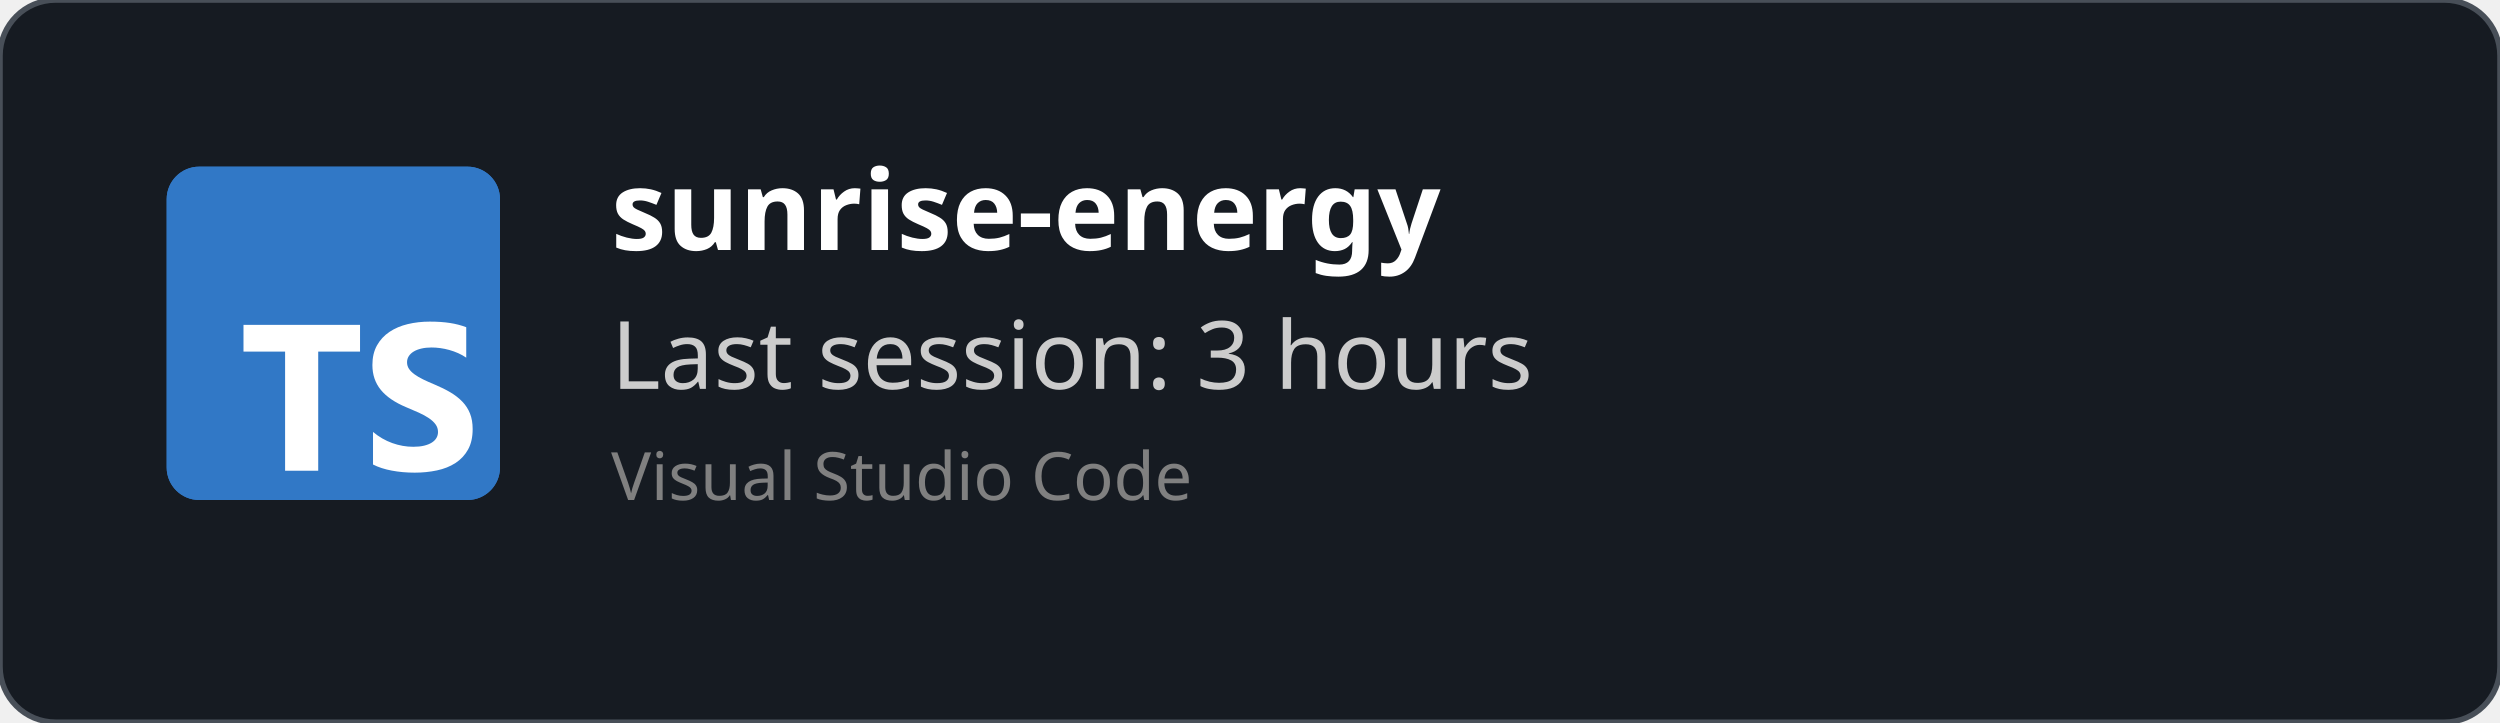
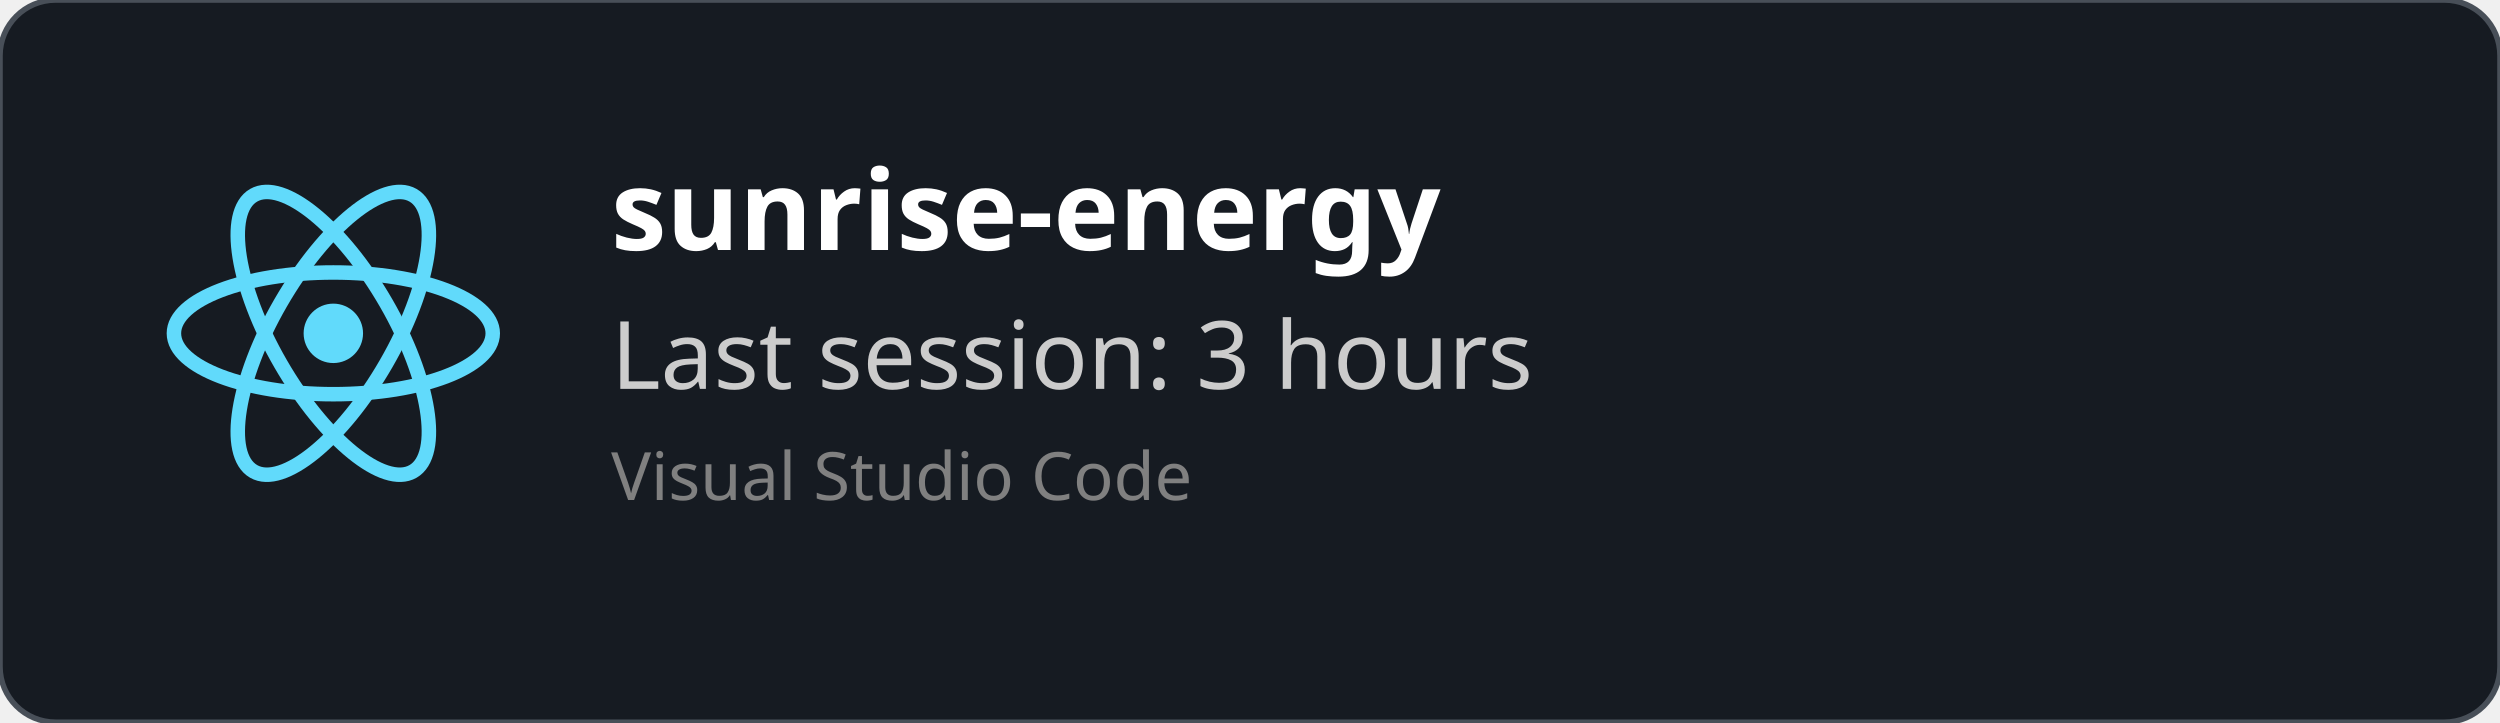
<svg xmlns="http://www.w3.org/2000/svg" width="450" height="130" viewBox="0 0 450 130" fill="none" role="img">
  <style>
    *{
        font-family: 'Segoe UI', Ubuntu, monospace
    }
    </style>
  <defs>
    <clipPath id="horizontalClip" x="20" y="20" width="500" height="200">
      <rect x="90" y="20" width="300" height="50" />
    </clipPath>
  </defs>
  <rect width="450" height="130" fill="rgba(22,27,34)" stroke="#484f58" stroke-width="1" fill-opacity="1" stroke-opacity="1" x="0" y="0" rx="10px" ry="10px">
    </rect>
-   <svg fill="none" height="60" viewBox="0 0 512 512" width="60" x="30" y="30">
-     <rect fill="#3178c6" height="512" rx="50" width="512" />
-     <rect fill="#3178c6" height="512" rx="50" width="512" />
-     <path clip-rule="evenodd" d="m316.939 407.424v50.061c8.138 4.172 17.763 7.3 28.875 9.386s22.823 3.129 35.135 3.129c11.999 0 23.397-1.147 34.196-3.442 10.799-2.294 20.268-6.075 28.406-11.342 8.138-5.266 14.581-12.15 19.328-20.65s7.121-19.007 7.121-31.522c0-9.074-1.356-17.026-4.069-23.857s-6.625-12.906-11.738-18.225c-5.112-5.319-11.242-10.091-18.389-14.315s-15.207-8.213-24.18-11.967c-6.573-2.712-12.468-5.345-17.685-7.9-5.217-2.556-9.651-5.163-13.303-7.822-3.652-2.66-6.469-5.476-8.451-8.448-1.982-2.973-2.974-6.336-2.974-10.091 0-3.441.887-6.544 2.661-9.308s4.278-5.136 7.512-7.118c3.235-1.981 7.199-3.52 11.894-4.615 4.696-1.095 9.912-1.642 15.651-1.642 4.173 0 8.581.313 13.224.938 4.643.626 9.312 1.591 14.008 2.894 4.695 1.304 9.259 2.947 13.694 4.928 4.434 1.982 8.529 4.276 12.285 6.884v-46.776c-7.616-2.92-15.937-5.084-24.962-6.492s-19.381-2.112-31.066-2.112c-11.895 0-23.163 1.278-33.805 3.833s-20.006 6.544-28.093 11.967c-8.086 5.424-14.476 12.333-19.171 20.729-4.695 8.395-7.043 18.433-7.043 30.114 0 14.914 4.304 27.638 12.912 38.172 8.607 10.533 21.675 19.45 39.204 26.751 6.886 2.816 13.303 5.579 19.25 8.291s11.086 5.528 15.415 8.448c4.33 2.92 7.747 6.101 10.252 9.543 2.504 3.441 3.756 7.352 3.756 11.733 0 3.233-.783 6.231-2.348 8.995s-3.939 5.162-7.121 7.196-7.147 3.624-11.894 4.771c-4.748 1.148-10.303 1.721-16.668 1.721-10.851 0-21.597-1.903-32.24-5.71-10.642-3.806-20.502-9.516-29.579-17.13zm-84.159-123.342h64.22v-41.082h-179v41.082h63.906v182.918h50.874z" fill="#fff" fill-rule="evenodd" />
+   <svg height="60" width="60" x="30" y="30" viewBox="-11.5 -10.232 23 20.463">
+     <circle cx="0" cy="0" r="2.05" fill="#61dafb" />
+     <g stroke="#61dafb" stroke-width="1" fill="none">
+       <ellipse rx="11" ry="4.2" />
+       <ellipse rx="11" ry="4.2" transform="rotate(60)" />
+       <ellipse rx="11" ry="4.2" transform="rotate(120)" />
+     </g>
  </svg>
  <text x="110" y="45" font-size="20" clip-path="url(#horizontalClip)" font-weight="bold" font-family="Ubuntu" fill="white">
    sunrise-energy
    </text>
  <text x="110" y="70" font-size="17px" font-family="Ubuntu" fill="#ccc">
    Last session: 3 hours
    </text>
  <text x="110" y="90" font-size="12px" font-family="Ubuntu" fill="grey">
    Visual Studio Code
    </text>
</svg>
